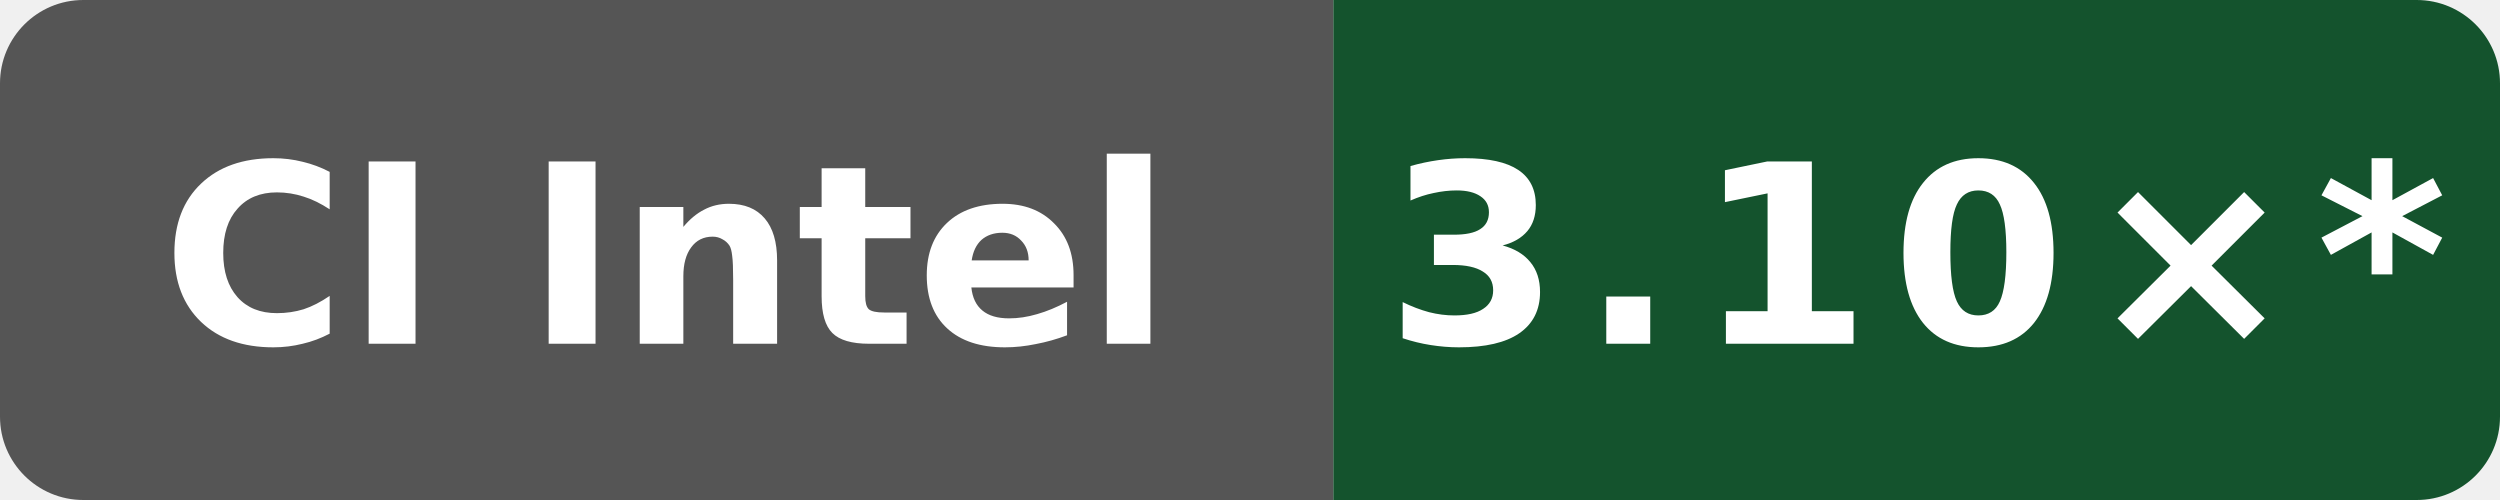
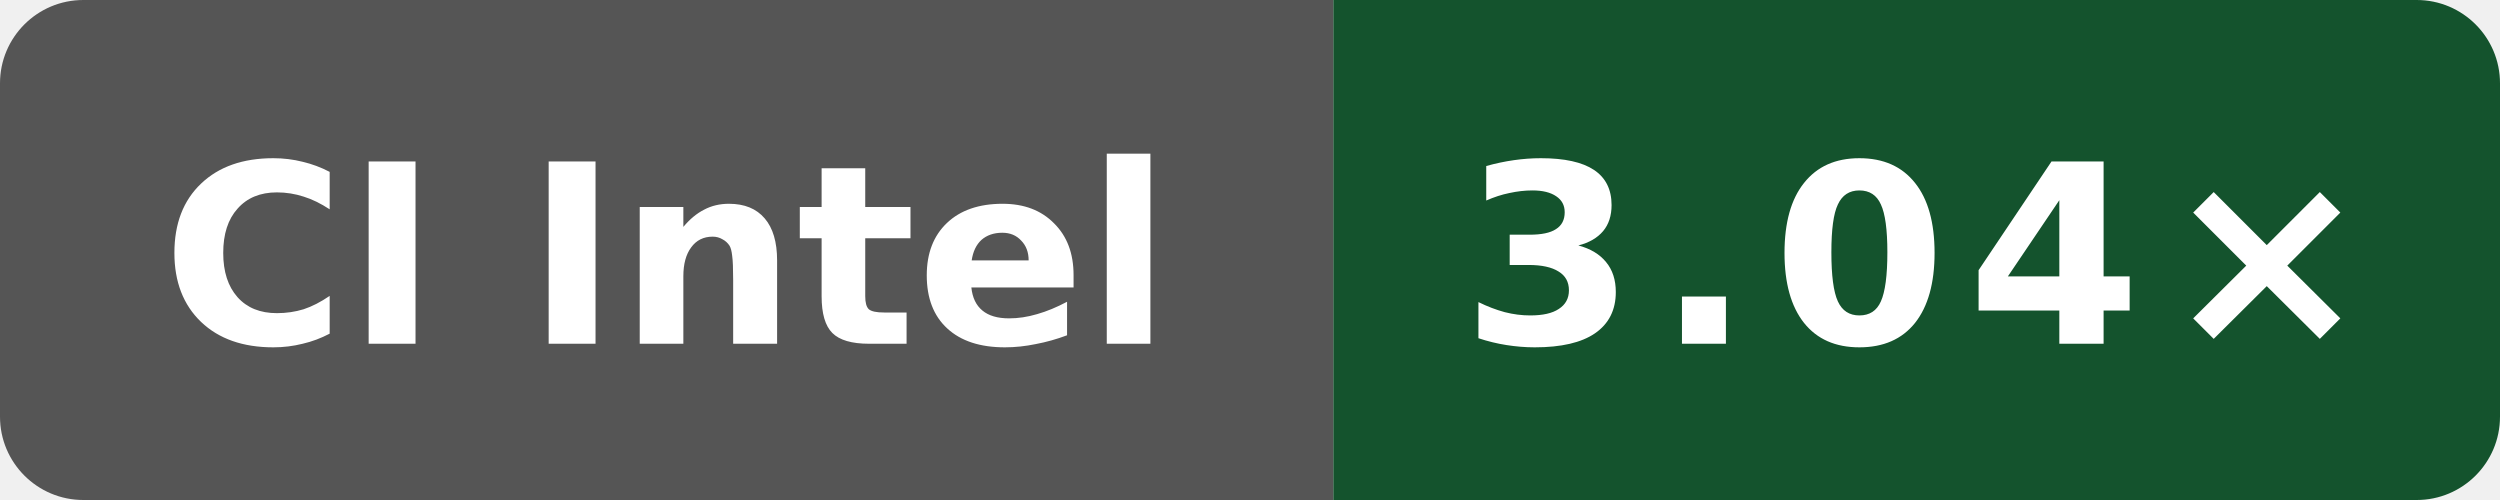
- <svg xmlns="http://www.w3.org/2000/svg" data-original-label="simdjson sse-compile-clang; Intel(R) Xeon(R) 6975P-C; revision 4ff958f6fa4b8a4ac69f0cd4eb2a9fdf6d73b156" data-original-message="3.10×" width="120" height="24" viewBox="0 0 120 24" role="img" aria-label="simdjson sse-compile-clang; Intel(R) Xeon(R) 6975P-C; revision 4ff958f6fa4b8a4ac69f0cd4eb2a9fdf6d73b156; measured 4ff958f6fa4b8a4ac69f0cd4eb2a9fdf6d73b156; 10 commits behind main: 3.10×*">
+ <svg xmlns="http://www.w3.org/2000/svg" data-original-label="simdjson sse-compile-clang; Intel(R) Xeon(R) 6975P-C; revision fc7c4523cba2e80b1a19ce5f207866232b207872" data-original-message="3.04×" width="120" height="24" viewBox="0 0 120 24" role="img" aria-label="simdjson sse-compile-clang; Intel(R) Xeon(R) 6975P-C; revision fc7c4523cba2e80b1a19ce5f207866232b207872; measured fc7c4523cba2e80b1a19ce5f207866232b207872; 8 commits behind main: 3.04×">
  <defs>
    <clipPath id="badge">
      <rect width="120" height="24" rx="4" />
    </clipPath>
  </defs>
  <g clip-path="url(#badge)">
    <rect width="64" height="24" fill="#555" />
    <rect x="64" width="56" height="24" fill="#14532d" />
  </g>
  <text x="32" y="16.5" fill="#fff" text-anchor="middle" font-family="Verdana,Geneva,DejaVu Sans,sans-serif" font-size="12" font-weight="700" textLength="52" lengthAdjust="spacingAndGlyphs">CI Intel</text>
-   <text x="92" y="16.5" fill="#fff" text-anchor="middle" font-family="Verdana,Geneva,DejaVu Sans,sans-serif" font-size="12" font-weight="700" letter-spacing="1" textLength="44" lengthAdjust="spacingAndGlyphs">3.10×*</text>
+   <text x="92" y="16.5" fill="#fff" text-anchor="middle" font-family="Verdana,Geneva,DejaVu Sans,sans-serif" font-size="12" font-weight="700" letter-spacing="1" textLength="39" lengthAdjust="spacingAndGlyphs">3.04×</text>
</svg>
